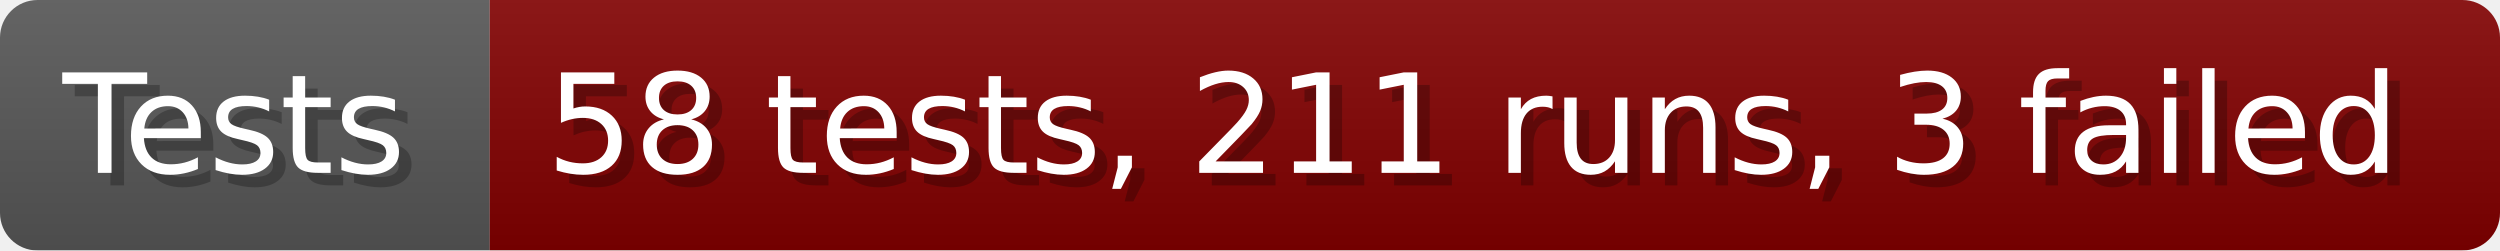
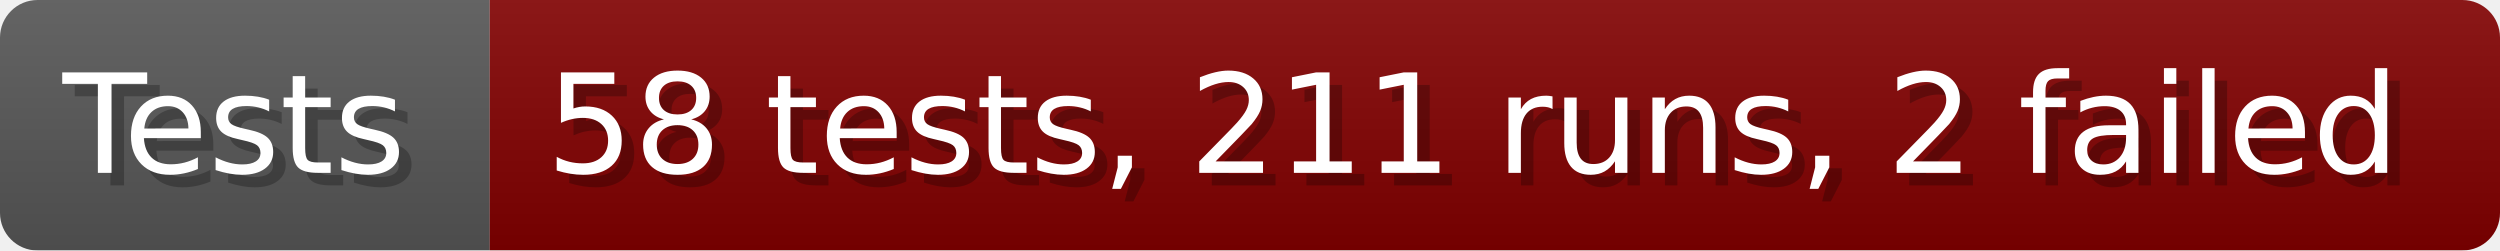
- <svg xmlns="http://www.w3.org/2000/svg" width="199.6" height="20" viewBox="0 0 1996 200" role="img" aria-label="Tests: 58 tests, 211 runs, 3 failed">
+ <svg xmlns="http://www.w3.org/2000/svg" width="199.6" height="20" viewBox="0 0 1996 200" role="img" aria-label="Tests: 58 tests, 211 runs, 2 failed">
  <linearGradient id="a" x2="0" y2="100%">
    <stop offset="0" stop-opacity=".1" stop-color="#EEE" />
    <stop offset="1" stop-opacity=".1" />
  </linearGradient>
  <mask id="m">
    <rect width="1996" height="200" rx="30" fill="#FFF" />
  </mask>
  <g mask="url(#m)">
    <rect width="391" height="200" fill="#555" />
    <rect width="1605" height="200" fill="#800000" x="391" />
    <rect width="1996" height="200" fill="url(#a)" />
  </g>
  <g aria-hidden="true" fill="#fff" text-anchor="start" font-family="Verdana,DejaVu Sans,sans-serif" font-size="110">
    <text x="60" y="148" textLength="291" fill="#000" opacity="0.25">Tests</text>
    <text x="50" y="138" textLength="291">Tests</text>
-     <text x="446" y="148" textLength="1505" fill="#000" opacity="0.25">58 tests, 211 runs, 3 failed</text>
-     <text x="436" y="138" textLength="1505">58 tests, 211 runs, 3 failed</text>
+     <text x="446" y="148" textLength="1505" fill="#000" opacity="0.25">58 tests, 211 runs, 2 failed</text>
+     <text x="436" y="138" textLength="1505">58 tests, 211 runs, 2 failed</text>
  </g>
</svg>
